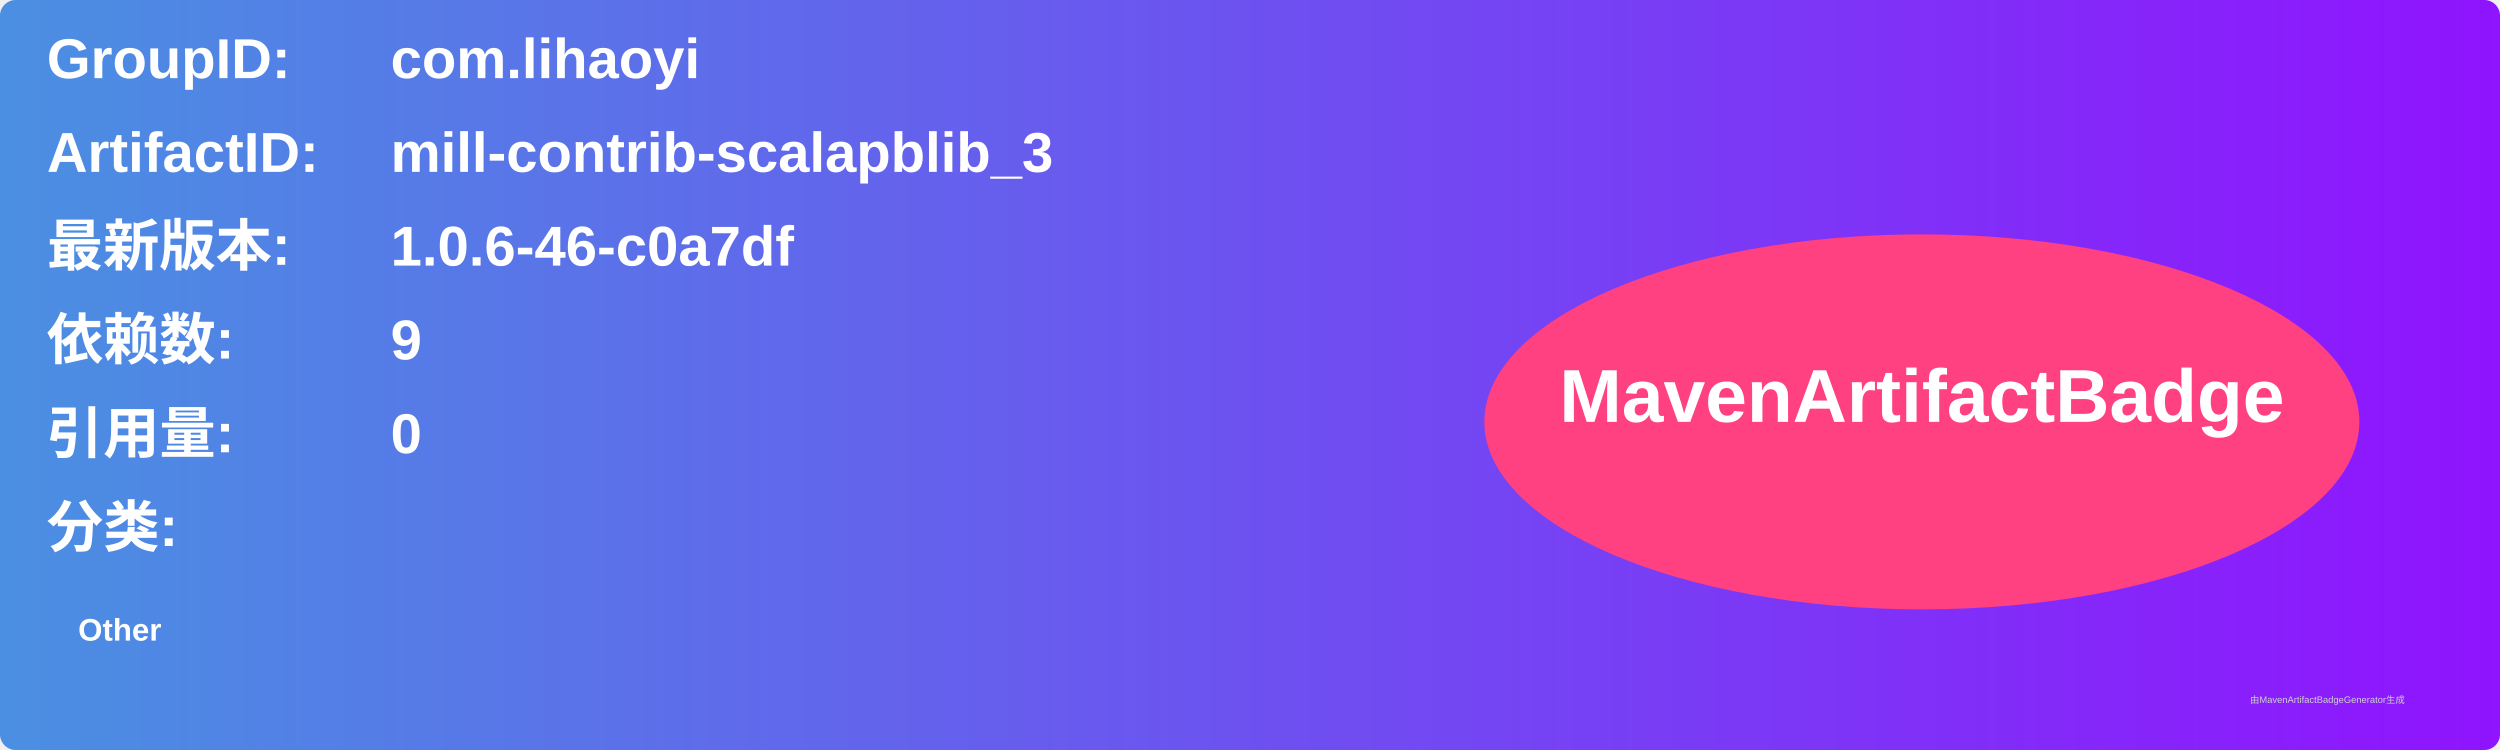
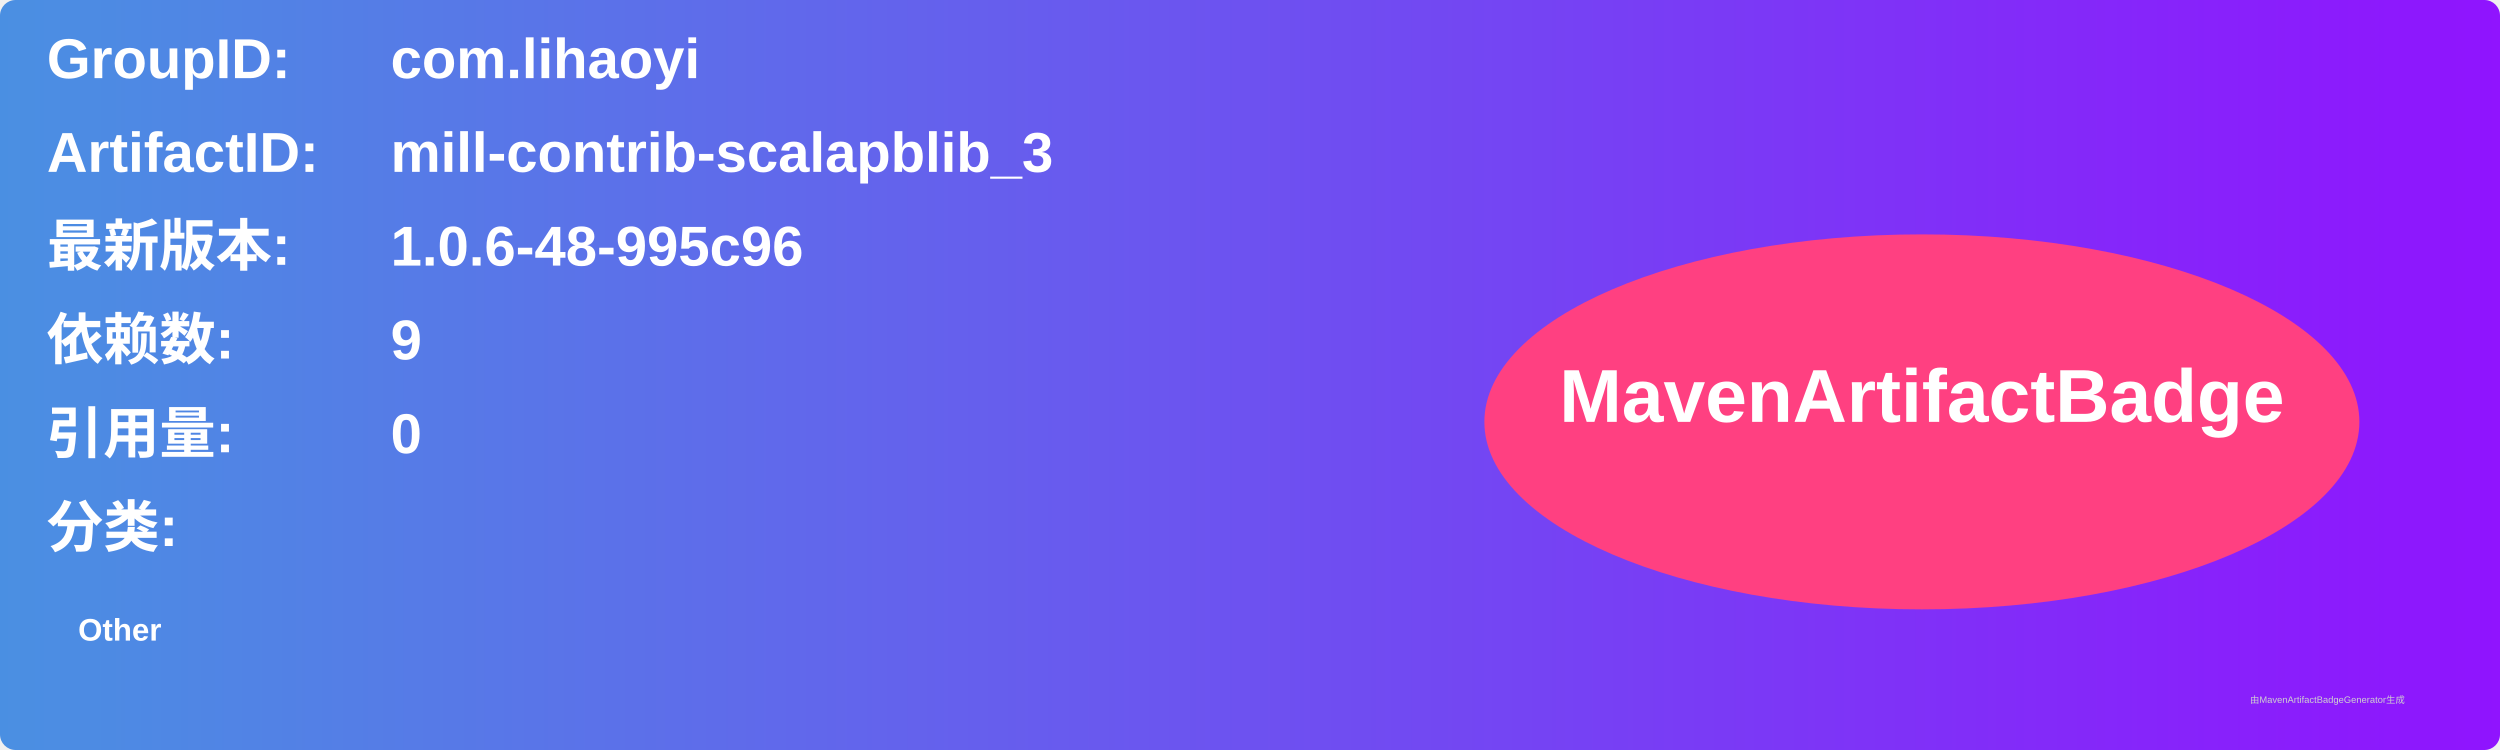
<svg xmlns="http://www.w3.org/2000/svg" width="800" height="240" viewBox="0 0 800 240">
  <linearGradient id="grad" x1="0%" y1="0%" x2="100%" y2="0%">
    <stop offset="0%" stop-color="#4a90e2" />
    <stop offset="100%" stop-color="#9013fe" />
  </linearGradient>
  <rect width="100%" height="100%" rx="5" ry="5" fill="url(#grad)" />
  <g transform="translate(15, 15)">
    <text x="0" y="10" font-family="Arial" font-size="18" fill="white" font-weight="bold" width="260">GroupID:</text>
    <text x="110" y="10" font-family="Arial" font-size="18" fill="white" font-weight="bold" width="460">com.lihaoyi</text>
    <text x="0" y="40" font-family="Arial" font-size="18" fill="white" font-weight="bold" width="260">ArtifactID:</text>
    <text x="110" y="40" font-family="Arial" font-size="18" fill="white" font-weight="bold" width="460">mill-contrib-scalapblib_3</text>
    <text x="0" y="70" font-family="Arial" font-size="18" fill="white" font-weight="bold">最新版本:</text>
    <text x="110" y="70" font-family="Arial" font-size="18" fill="white" font-weight="bold">
-       <tspan font-weight="bold">1.0.6-46-c0a7df</tspan>
+       <tspan font-weight="bold">1.0.6-48-995c96</tspan>
    </text>
    <text x="0" y="100" font-family="Arial" font-size="18" fill="white" font-weight="bold">依赖数: </text>
    <text x="110" y="100" font-family="Arial" font-size="18" fill="white">
      <tspan font-weight="bold">9</tspan>
    </text>
    <text x="0" y="130" font-family="Arial" font-size="18" fill="white" font-weight="bold">引用量: </text>
    <text x="110" y="130" font-family="Arial" font-size="18" fill="white">
      <tspan font-weight="bold">0</tspan>
    </text>
    <text x="0" y="160" font-family="Arial" font-size="18" fill="white" font-weight="bold">分类:</text>
    <text x="10" y="190" font-family="Arial" font-size="10" fill="white">
      <tspan font-weight="bold">Other</tspan>
    </text>
    <ellipse cx="600" cy="120" rx="140" ry="60" fill="#ff4081" />
    <text x="600" y="120" text-anchor="middle" font-family="Arial" font-size="24" fill="white" font-weight="bold">MavenArtifactBadge</text>
  </g>
  <text x="720" y="225" font-family="Arial" font-size="3" fill="#d0d0d0">由MavenArtifactBadgeGenerator生成</text>
</svg>
